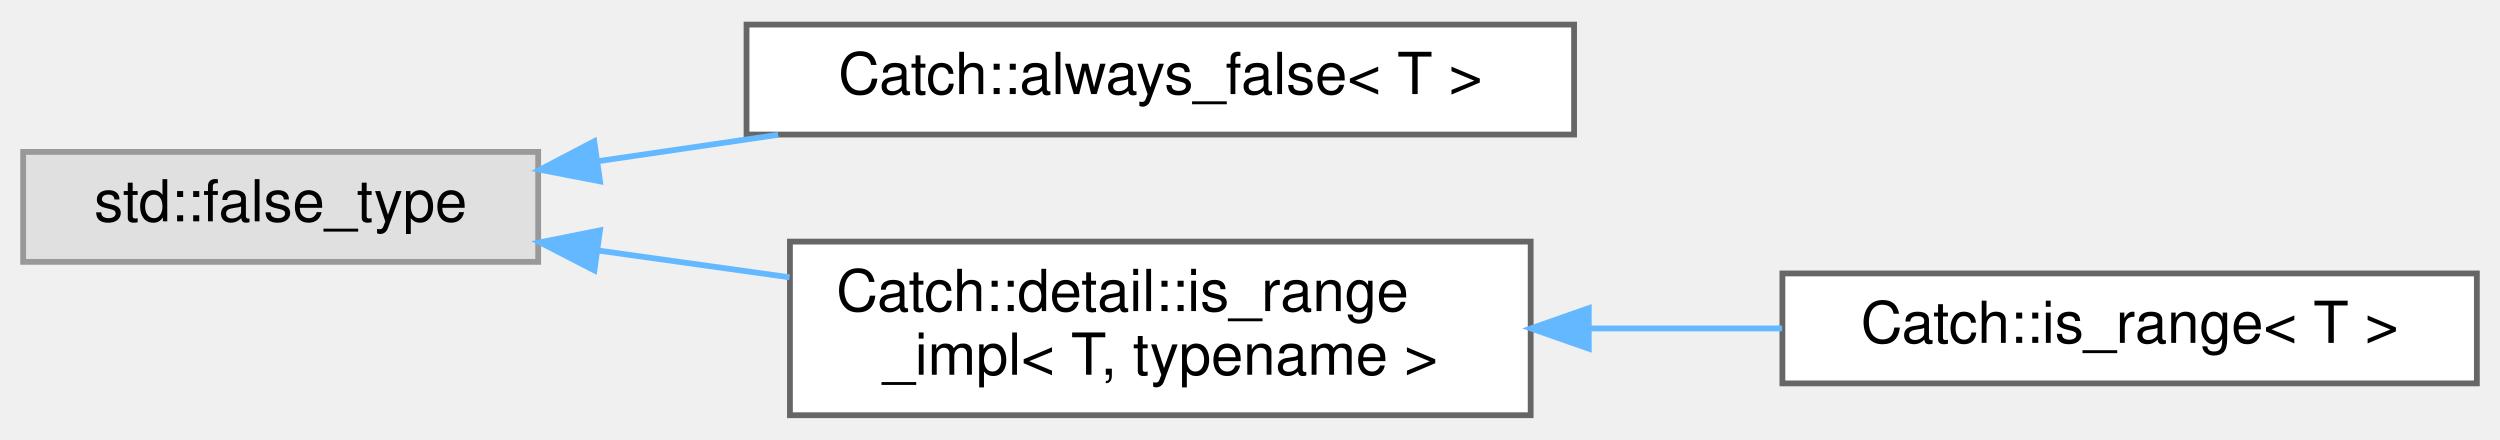
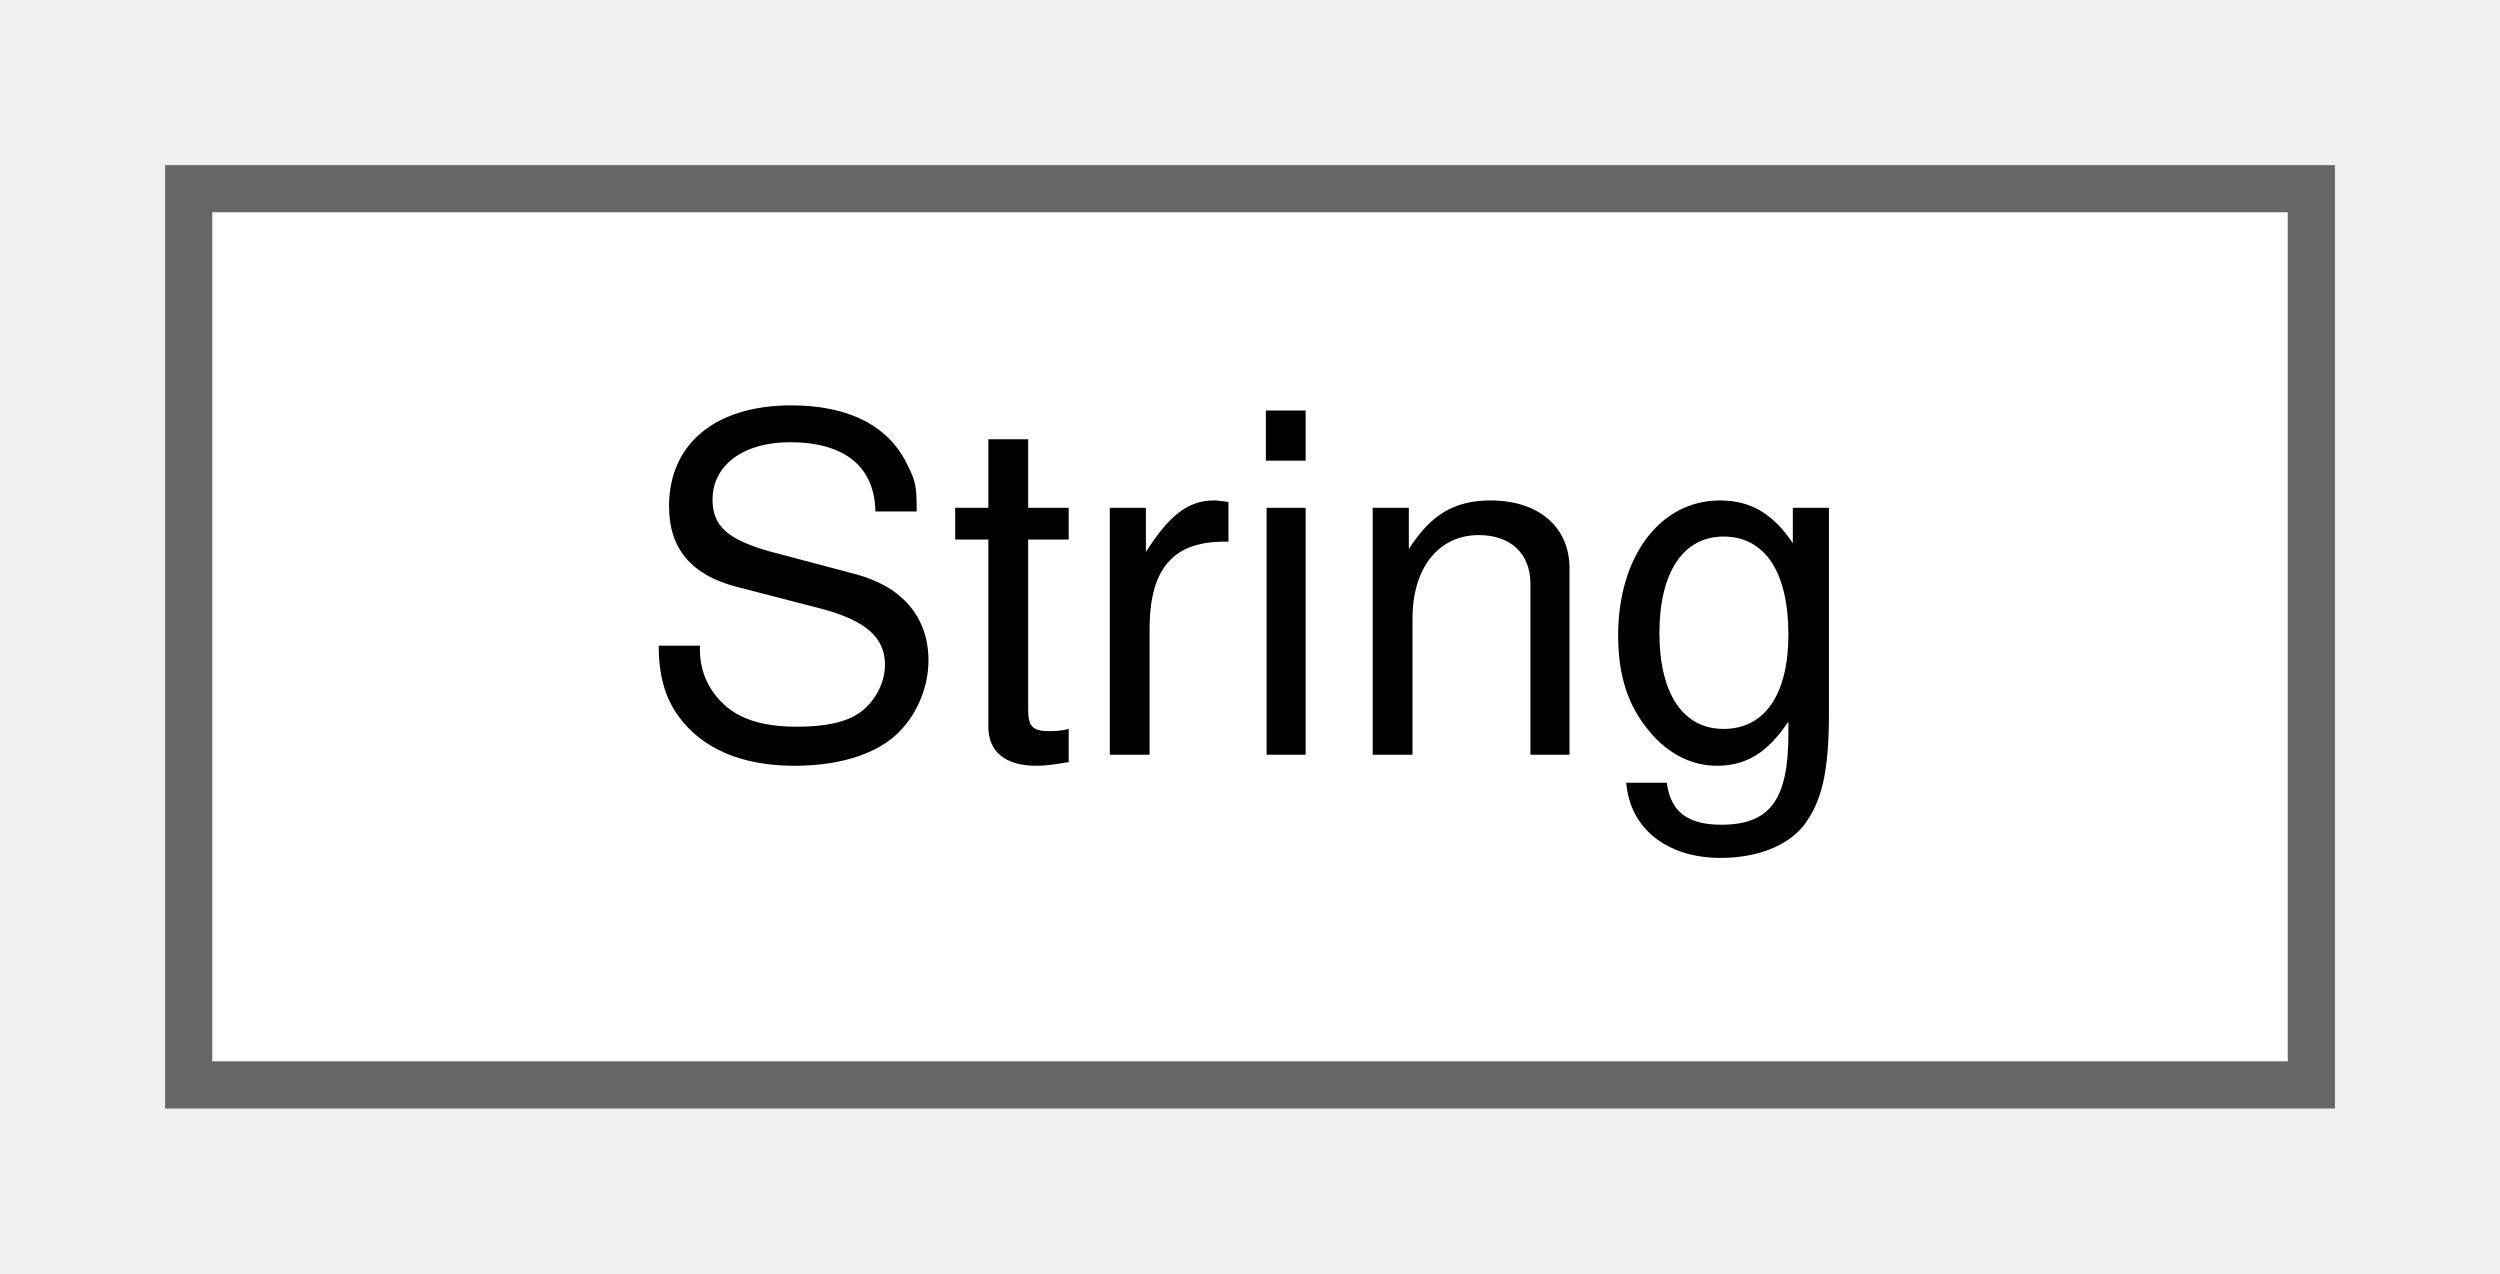
- <svg xmlns="http://www.w3.org/2000/svg" xmlns:xlink="http://www.w3.org/1999/xlink" width="432pt" height="76pt" viewBox="0.00 0.00 432.00 75.50">
-   <g id="graph0" class="graph" transform="scale(1 1) rotate(0) translate(4 71.5)">
+ <svg xmlns="http://www.w3.org/2000/svg" xmlns:xlink="http://www.w3.org/1999/xlink" width="53pt" height="27pt" viewBox="0.00 0.00 53.00 27.00">
+   <g id="graph0" class="graph" transform="scale(1 1) rotate(0) translate(4 23)">
    <g id="node1" class="node">
      <g id="a_node1">
-         <a xlink:title=" ">
-           <polygon fill="#e0e0e0" stroke="#999999" points="89,-45.5 0,-45.5 0,-26.5 89,-26.5 89,-45.5" />
-           <text text-anchor="middle" x="44.5" y="-33.5" font-family="Helvetica,sans-Serif" font-size="10.00">std::false_type</text>
+         <a xlink:href="classString.html" target="_top" xlink:title="A String class.">
+           <polygon fill="white" stroke="#666666" points="45,-19 0,-19 0,0 45,0 45,-19" />
+           <text text-anchor="middle" x="22.5" y="-7" font-family="Helvetica,sans-Serif" font-size="10.00">String</text>
        </a>
      </g>
    </g>
-     <g id="node2" class="node">
-       <g id="a_node2">
-         <a xlink:href="structCatch_1_1always__false.html" target="_top" xlink:title=" ">
-           <polygon fill="white" stroke="#666666" points="268,-67.5 125,-67.5 125,-48.5 268,-48.5 268,-67.5" />
-           <text text-anchor="middle" x="196.5" y="-55.5" font-family="Helvetica,sans-Serif" font-size="10.00">Catch::always_false&lt; T &gt;</text>
-         </a>
-       </g>
-     </g>
-     <g id="edge1" class="edge">
-       <path fill="none" stroke="#63b8ff" d="M99.2,-43.88C109.34,-45.36 120.03,-46.93 130.47,-48.46" />
-       <polygon fill="#63b8ff" stroke="#63b8ff" points="99.69,-40.41 89.29,-42.42 98.68,-47.34 99.69,-40.41" />
-     </g>
-     <g id="node3" class="node">
-       <g id="a_node3">
-         <a xlink:href="structCatch_1_1detail_1_1is__range__impl.html" target="_top" xlink:title=" ">
-           <polygon fill="white" stroke="#666666" points="260.5,-30 132.5,-30 132.5,0 260.5,0 260.5,-30" />
-           <text text-anchor="start" x="140.5" y="-18" font-family="Helvetica,sans-Serif" font-size="10.00">Catch::detail::is_range</text>
-           <text text-anchor="middle" x="196.5" y="-7" font-family="Helvetica,sans-Serif" font-size="10.00">_impl&lt; T, typename &gt;</text>
-         </a>
-       </g>
-     </g>
-     <g id="edge2" class="edge">
-       <path fill="none" stroke="#63b8ff" d="M99.35,-28.46C110.07,-26.96 121.42,-25.37 132.43,-23.83" />
-       <polygon fill="#63b8ff" stroke="#63b8ff" points="98.71,-25.02 89.29,-29.87 99.68,-31.95 98.71,-25.02" />
-     </g>
-     <g id="node4" class="node">
-       <g id="a_node4">
-         <a xlink:href="structCatch_1_1is__range.html" target="_top" xlink:title=" ">
-           <polygon fill="white" stroke="#666666" points="424,-24.5 304,-24.5 304,-5.5 424,-5.5 424,-24.5" />
-           <text text-anchor="middle" x="364" y="-12.5" font-family="Helvetica,sans-Serif" font-size="10.00">Catch::is_range&lt; T &gt;</text>
-         </a>
-       </g>
-     </g>
-     <g id="edge3" class="edge">
-       <path fill="none" stroke="#63b8ff" d="M270.67,-15C281.8,-15 293.17,-15 303.95,-15" />
-       <polygon fill="#63b8ff" stroke="#63b8ff" points="270.54,-11.5 260.54,-15 270.54,-18.5 270.54,-11.5" />
-     </g>
  </g>
</svg>
